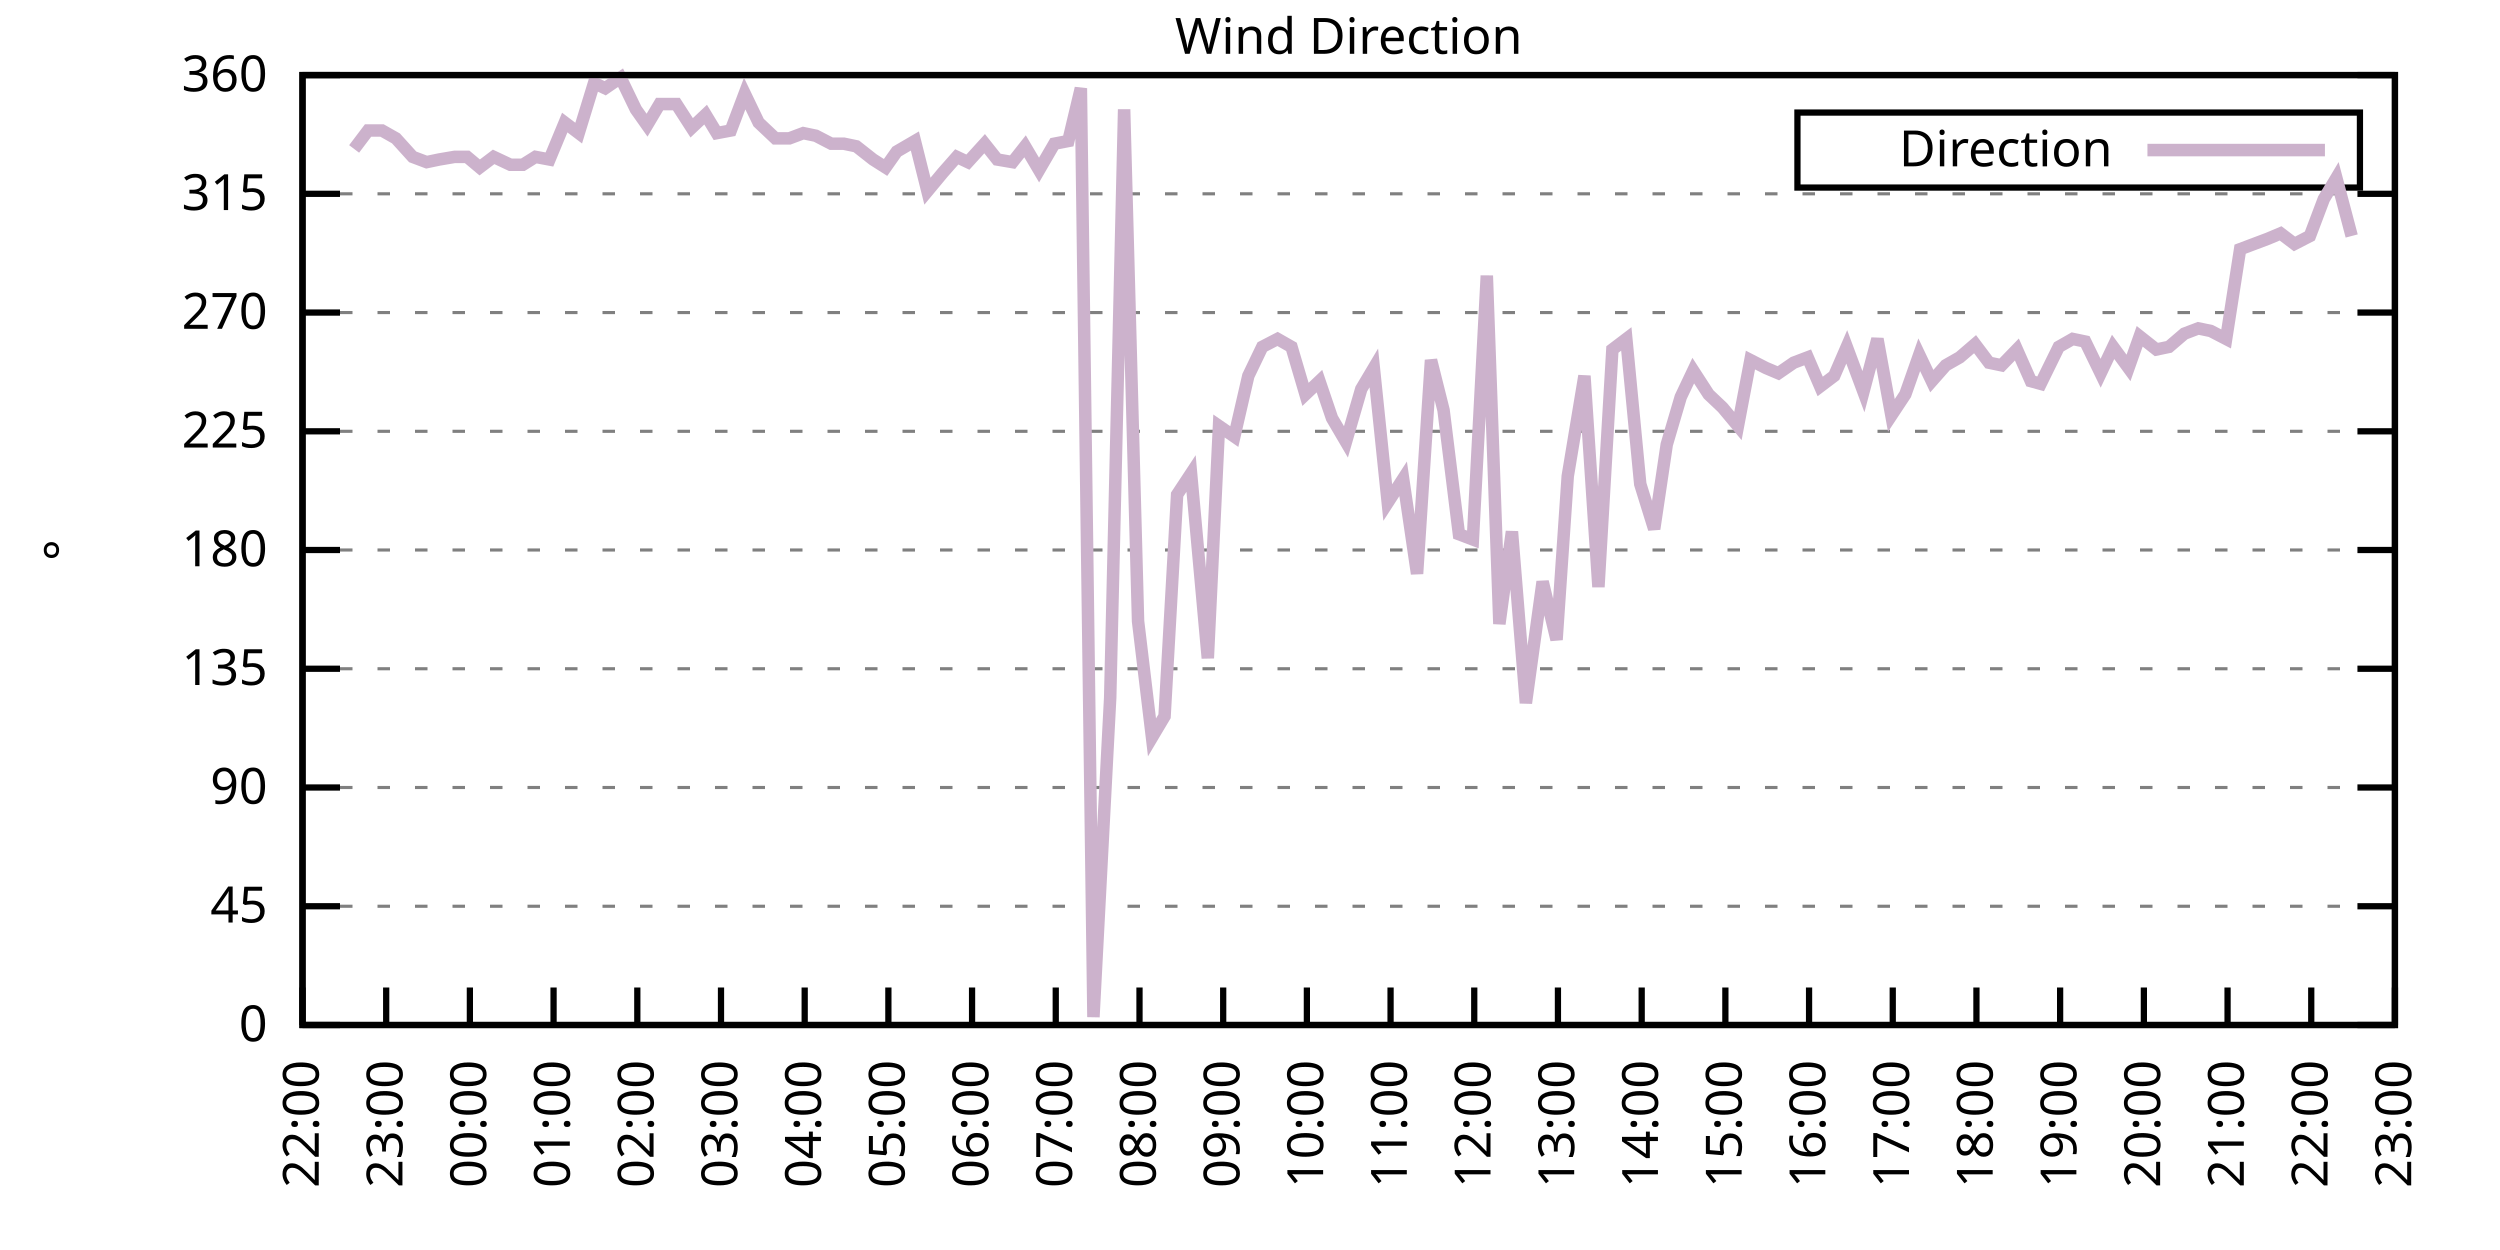
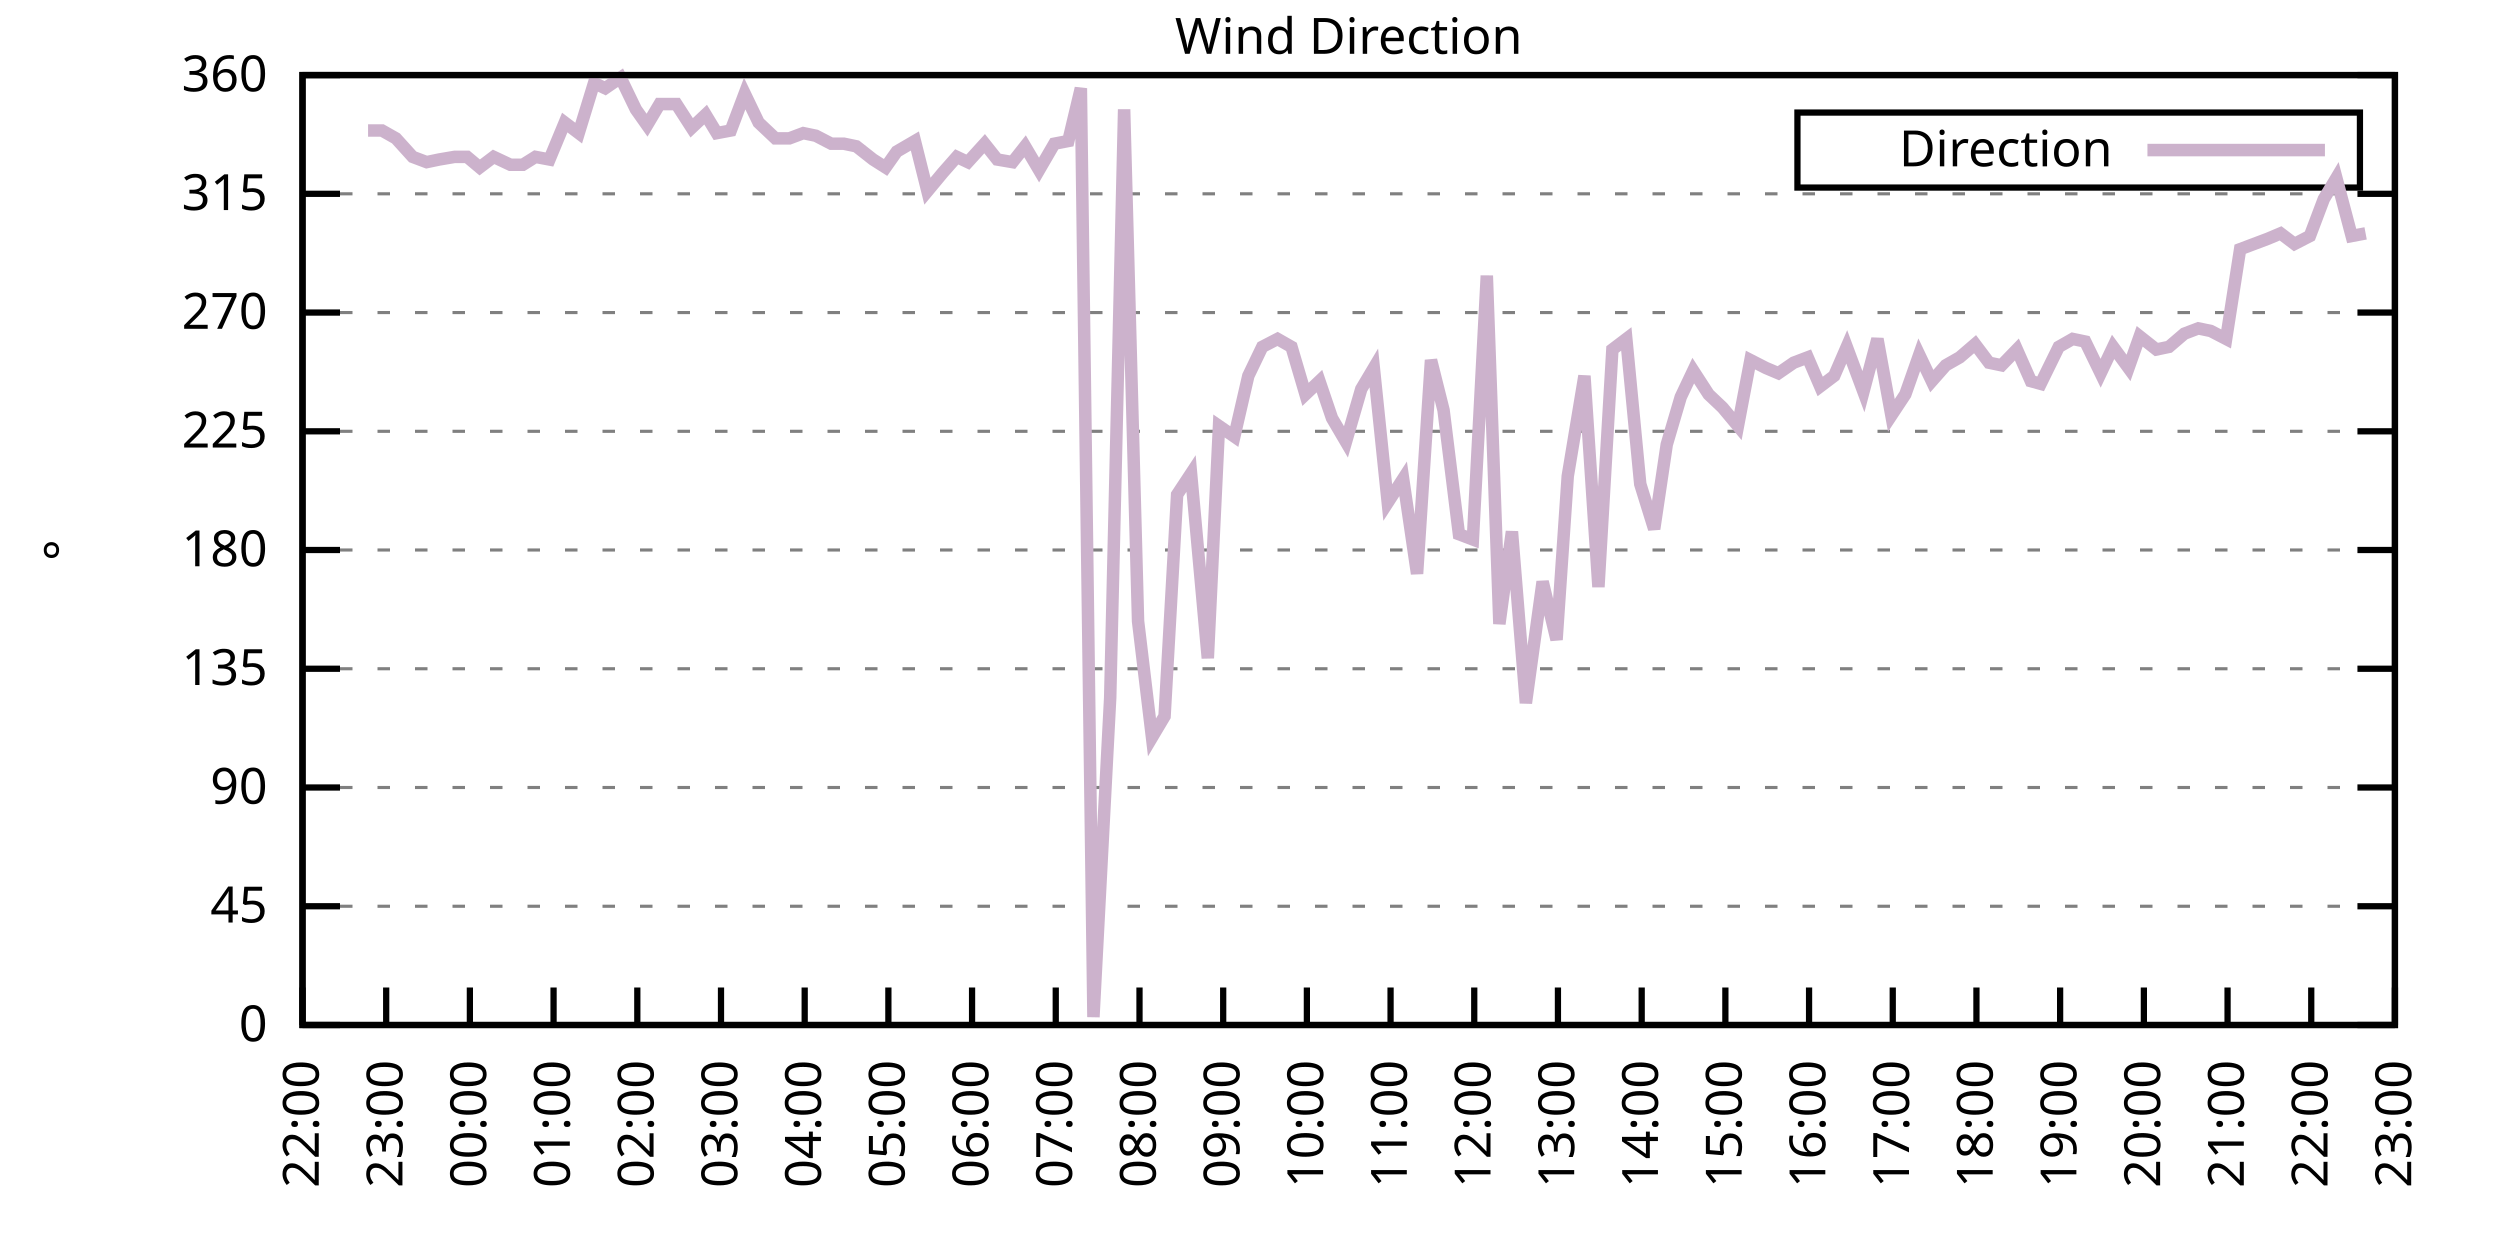
<svg xmlns="http://www.w3.org/2000/svg" xmlns:xlink="http://www.w3.org/1999/xlink" width="400" height="200" viewBox="0 0 400 200">
  <g id="gnuplot_canvas">
    <rect x="0" y="0" width="400" height="200" fill="none" />
    <defs>
      <circle id="gpDot" r="0.5" stroke-width="0.5" stroke="currentColor" />
      <path id="gpPt0" stroke-width="0.333" stroke="currentColor" d="M-1,0 h2 M0,-1 v2" />
      <path id="gpPt1" stroke-width="0.333" stroke="currentColor" d="M-1,-1 L1,1 M1,-1 L-1,1" />
      <path id="gpPt2" stroke-width="0.333" stroke="currentColor" d="M-1,0 L1,0 M0,-1 L0,1 M-1,-1 L1,1 M-1,1 L1,-1" />
      <rect id="gpPt3" stroke-width="0.333" stroke="currentColor" x="-1" y="-1" width="2" height="2" />
      <rect id="gpPt4" stroke-width="0.333" stroke="currentColor" fill="currentColor" x="-1" y="-1" width="2" height="2" />
      <circle id="gpPt5" stroke-width="0.333" stroke="currentColor" cx="0" cy="0" r="1" />
      <use xlink:href="#gpPt5" id="gpPt6" fill="currentColor" stroke="none" />
      <path id="gpPt7" stroke-width="0.333" stroke="currentColor" d="M0,-1.33 L-1.33,0.67 L1.33,0.67 z" />
      <use xlink:href="#gpPt7" id="gpPt8" fill="currentColor" stroke="none" />
      <use xlink:href="#gpPt7" id="gpPt9" stroke="currentColor" transform="rotate(180)" />
      <use xlink:href="#gpPt9" id="gpPt10" fill="currentColor" stroke="none" />
      <use xlink:href="#gpPt3" id="gpPt11" stroke="currentColor" transform="rotate(45)" />
      <use xlink:href="#gpPt11" id="gpPt12" fill="currentColor" stroke="none" />
      <path id="gpPt13" stroke-width="0.333" stroke="currentColor" d="M0,1.330 L1.265,0.411 L0.782,-1.067 L-0.782,-1.076 L-1.265,0.411 z" />
      <use xlink:href="#gpPt13" id="gpPt14" fill="currentColor" stroke="none" />
      <filter id="textbox" filterUnits="objectBoundingBox" x="0" y="0" height="1" width="1">
        <feFlood flood-color="white" flood-opacity="1" result="bgnd" />
        <feComposite in="SourceGraphic" in2="bgnd" operator="atop" />
      </filter>
      <filter id="greybox" filterUnits="objectBoundingBox" x="0" y="0" height="1" width="1">
        <feFlood flood-color="lightgrey" flood-opacity="1" result="grey" />
        <feComposite in="SourceGraphic" in2="grey" operator="atop" />
      </filter>
    </defs>
    <g fill="none" color="white" stroke="currentColor" stroke-width="1.00" stroke-linecap="butt" stroke-linejoin="miter">
</g>
    <g fill="none" color="black" stroke="currentColor" stroke-width="1.00" stroke-linecap="butt" stroke-linejoin="miter">
      <g stroke="none" shape-rendering="crispEdges">
        <polygon fill="rgb(255, 255, 255)" points="48.40,164.00 383.18,164.00 383.18,12.02 48.40,12.02 " />
      </g>
    </g>
    <g fill="none" color="black" stroke="currentColor" stroke-width="1.00" stroke-linecap="butt" stroke-linejoin="miter">
</g>
    <g fill="none" color="black" stroke="black" stroke-width="0.50" stroke-linecap="butt" stroke-linejoin="miter">
</g>
    <g fill="none" color="gray" stroke="currentColor" stroke-width="0.50" stroke-linecap="butt" stroke-linejoin="miter">
      <path stroke="gray" stroke-dasharray="2,4" class="gridline" d="M48.40,164.00 L383.19,164.00  " />
    </g>
    <g fill="none" color="gray" stroke="gray" stroke-width="1.00" stroke-linecap="butt" stroke-linejoin="miter">
</g>
    <g fill="none" color="black" stroke="currentColor" stroke-width="1.00" stroke-linecap="butt" stroke-linejoin="miter">
      <path stroke="black" d="M48.40,164.00 L54.40,164.00 M383.19,164.00 L377.19,164.00  " />
      <g transform="translate(42.80,166.60)" stroke="none" fill="black" font-family="Sans" font-size="8.00" text-anchor="end">
        <text>
          <tspan font-family="Sans"> 0</tspan>
        </text>
      </g>
    </g>
    <g fill="none" color="black" stroke="currentColor" stroke-width="1.00" stroke-linecap="butt" stroke-linejoin="miter">
</g>
    <g fill="none" color="black" stroke="black" stroke-width="0.50" stroke-linecap="butt" stroke-linejoin="miter">
</g>
    <g fill="none" color="gray" stroke="currentColor" stroke-width="0.50" stroke-linecap="butt" stroke-linejoin="miter">
      <path stroke="gray" stroke-dasharray="2,4" class="gridline" d="M48.40,145.00 L383.19,145.00  " />
    </g>
    <g fill="none" color="gray" stroke="gray" stroke-width="1.00" stroke-linecap="butt" stroke-linejoin="miter">
</g>
    <g fill="none" color="black" stroke="currentColor" stroke-width="1.00" stroke-linecap="butt" stroke-linejoin="miter">
      <path stroke="black" d="M48.40,145.00 L54.40,145.00 M383.19,145.00 L377.19,145.00  " />
      <g transform="translate(42.80,147.60)" stroke="none" fill="black" font-family="Sans" font-size="8.00" text-anchor="end">
        <text>
          <tspan font-family="Sans"> 45</tspan>
        </text>
      </g>
    </g>
    <g fill="none" color="black" stroke="currentColor" stroke-width="1.00" stroke-linecap="butt" stroke-linejoin="miter">
</g>
    <g fill="none" color="black" stroke="black" stroke-width="0.50" stroke-linecap="butt" stroke-linejoin="miter">
</g>
    <g fill="none" color="gray" stroke="currentColor" stroke-width="0.50" stroke-linecap="butt" stroke-linejoin="miter">
      <path stroke="gray" stroke-dasharray="2,4" class="gridline" d="M48.40,126.00 L383.19,126.00  " />
    </g>
    <g fill="none" color="gray" stroke="gray" stroke-width="1.00" stroke-linecap="butt" stroke-linejoin="miter">
</g>
    <g fill="none" color="black" stroke="currentColor" stroke-width="1.00" stroke-linecap="butt" stroke-linejoin="miter">
      <path stroke="black" d="M48.40,126.00 L54.40,126.00 M383.19,126.00 L377.19,126.00  " />
      <g transform="translate(42.80,128.60)" stroke="none" fill="black" font-family="Sans" font-size="8.00" text-anchor="end">
        <text>
          <tspan font-family="Sans"> 90</tspan>
        </text>
      </g>
    </g>
    <g fill="none" color="black" stroke="currentColor" stroke-width="1.00" stroke-linecap="butt" stroke-linejoin="miter">
</g>
    <g fill="none" color="black" stroke="black" stroke-width="0.50" stroke-linecap="butt" stroke-linejoin="miter">
</g>
    <g fill="none" color="gray" stroke="currentColor" stroke-width="0.50" stroke-linecap="butt" stroke-linejoin="miter">
      <path stroke="gray" stroke-dasharray="2,4" class="gridline" d="M48.40,107.00 L383.19,107.00  " />
    </g>
    <g fill="none" color="gray" stroke="gray" stroke-width="1.00" stroke-linecap="butt" stroke-linejoin="miter">
</g>
    <g fill="none" color="black" stroke="currentColor" stroke-width="1.00" stroke-linecap="butt" stroke-linejoin="miter">
      <path stroke="black" d="M48.40,107.00 L54.40,107.00 M383.19,107.00 L377.19,107.00  " />
      <g transform="translate(42.80,109.60)" stroke="none" fill="black" font-family="Sans" font-size="8.00" text-anchor="end">
        <text>
          <tspan font-family="Sans"> 135</tspan>
        </text>
      </g>
    </g>
    <g fill="none" color="black" stroke="currentColor" stroke-width="1.00" stroke-linecap="butt" stroke-linejoin="miter">
</g>
    <g fill="none" color="black" stroke="black" stroke-width="0.50" stroke-linecap="butt" stroke-linejoin="miter">
</g>
    <g fill="none" color="gray" stroke="currentColor" stroke-width="0.50" stroke-linecap="butt" stroke-linejoin="miter">
      <path stroke="gray" stroke-dasharray="2,4" class="gridline" d="M48.40,88.00 L383.19,88.00  " />
    </g>
    <g fill="none" color="gray" stroke="gray" stroke-width="1.00" stroke-linecap="butt" stroke-linejoin="miter">
</g>
    <g fill="none" color="black" stroke="currentColor" stroke-width="1.00" stroke-linecap="butt" stroke-linejoin="miter">
      <path stroke="black" d="M48.40,88.00 L54.40,88.00 M383.19,88.00 L377.19,88.00  " />
      <g transform="translate(42.80,90.60)" stroke="none" fill="black" font-family="Sans" font-size="8.00" text-anchor="end">
        <text>
          <tspan font-family="Sans"> 180</tspan>
        </text>
      </g>
    </g>
    <g fill="none" color="black" stroke="currentColor" stroke-width="1.00" stroke-linecap="butt" stroke-linejoin="miter">
</g>
    <g fill="none" color="black" stroke="black" stroke-width="0.50" stroke-linecap="butt" stroke-linejoin="miter">
</g>
    <g fill="none" color="gray" stroke="currentColor" stroke-width="0.50" stroke-linecap="butt" stroke-linejoin="miter">
      <path stroke="gray" stroke-dasharray="2,4" class="gridline" d="M48.40,69.01 L383.19,69.01  " />
    </g>
    <g fill="none" color="gray" stroke="gray" stroke-width="1.00" stroke-linecap="butt" stroke-linejoin="miter">
</g>
    <g fill="none" color="black" stroke="currentColor" stroke-width="1.00" stroke-linecap="butt" stroke-linejoin="miter">
      <path stroke="black" d="M48.40,69.01 L54.40,69.01 M383.19,69.01 L377.19,69.01  " />
      <g transform="translate(42.80,71.61)" stroke="none" fill="black" font-family="Sans" font-size="8.00" text-anchor="end">
        <text>
          <tspan font-family="Sans"> 225</tspan>
        </text>
      </g>
    </g>
    <g fill="none" color="black" stroke="currentColor" stroke-width="1.00" stroke-linecap="butt" stroke-linejoin="miter">
</g>
    <g fill="none" color="black" stroke="black" stroke-width="0.50" stroke-linecap="butt" stroke-linejoin="miter">
</g>
    <g fill="none" color="gray" stroke="currentColor" stroke-width="0.50" stroke-linecap="butt" stroke-linejoin="miter">
      <path stroke="gray" stroke-dasharray="2,4" class="gridline" d="M48.40,50.01 L383.19,50.01  " />
    </g>
    <g fill="none" color="gray" stroke="gray" stroke-width="1.00" stroke-linecap="butt" stroke-linejoin="miter">
</g>
    <g fill="none" color="black" stroke="currentColor" stroke-width="1.00" stroke-linecap="butt" stroke-linejoin="miter">
      <path stroke="black" d="M48.40,50.01 L54.40,50.01 M383.19,50.01 L377.19,50.01  " />
      <g transform="translate(42.80,52.61)" stroke="none" fill="black" font-family="Sans" font-size="8.00" text-anchor="end">
        <text>
          <tspan font-family="Sans"> 270</tspan>
        </text>
      </g>
    </g>
    <g fill="none" color="black" stroke="currentColor" stroke-width="1.00" stroke-linecap="butt" stroke-linejoin="miter">
</g>
    <g fill="none" color="black" stroke="black" stroke-width="0.50" stroke-linecap="butt" stroke-linejoin="miter">
</g>
    <g fill="none" color="gray" stroke="currentColor" stroke-width="0.50" stroke-linecap="butt" stroke-linejoin="miter">
      <path stroke="gray" stroke-dasharray="2,4" class="gridline" d="M48.40,31.01 L383.19,31.01  " />
    </g>
    <g fill="none" color="gray" stroke="gray" stroke-width="1.00" stroke-linecap="butt" stroke-linejoin="miter">
</g>
    <g fill="none" color="black" stroke="currentColor" stroke-width="1.00" stroke-linecap="butt" stroke-linejoin="miter">
      <path stroke="black" d="M48.40,31.01 L54.40,31.01 M383.19,31.01 L377.19,31.01  " />
      <g transform="translate(42.80,33.61)" stroke="none" fill="black" font-family="Sans" font-size="8.00" text-anchor="end">
        <text>
          <tspan font-family="Sans"> 315</tspan>
        </text>
      </g>
    </g>
    <g fill="none" color="black" stroke="currentColor" stroke-width="1.00" stroke-linecap="butt" stroke-linejoin="miter">
</g>
    <g fill="none" color="black" stroke="black" stroke-width="0.50" stroke-linecap="butt" stroke-linejoin="miter">
</g>
    <g fill="none" color="gray" stroke="currentColor" stroke-width="0.50" stroke-linecap="butt" stroke-linejoin="miter">
      <path stroke="gray" stroke-dasharray="2,4" class="gridline" d="M48.40,12.01 L383.19,12.01  " />
    </g>
    <g fill="none" color="gray" stroke="gray" stroke-width="1.00" stroke-linecap="butt" stroke-linejoin="miter">
</g>
    <g fill="none" color="black" stroke="currentColor" stroke-width="1.00" stroke-linecap="butt" stroke-linejoin="miter">
      <path stroke="black" d="M48.40,12.01 L54.40,12.01 M383.19,12.01 L377.19,12.01  " />
      <g transform="translate(42.80,14.61)" stroke="none" fill="black" font-family="Sans" font-size="8.00" text-anchor="end">
        <text>
          <tspan font-family="Sans"> 360</tspan>
        </text>
      </g>
    </g>
    <g fill="none" color="black" stroke="currentColor" stroke-width="1.00" stroke-linecap="butt" stroke-linejoin="miter">
      <path stroke="black" d="M48.40,164.00 L48.40,158.00  " />
      <g transform="translate(51.00,169.60) rotate(270.00)" stroke="none" fill="black" font-family="Sans" font-size="8.00" text-anchor="end">
        <text>
          <tspan font-family="Sans">22:00</tspan>
        </text>
      </g>
    </g>
    <g fill="none" color="black" stroke="currentColor" stroke-width="1.00" stroke-linecap="butt" stroke-linejoin="miter">
      <path stroke="black" d="M61.79,164.00 L61.79,158.00  " />
      <g transform="translate(64.39,169.60) rotate(270.00)" stroke="none" fill="black" font-family="Sans" font-size="8.00" text-anchor="end">
        <text>
          <tspan font-family="Sans">23:00</tspan>
        </text>
      </g>
    </g>
    <g fill="none" color="black" stroke="currentColor" stroke-width="1.00" stroke-linecap="butt" stroke-linejoin="miter">
      <path stroke="black" d="M75.18,164.00 L75.18,158.00  " />
      <g transform="translate(77.78,169.60) rotate(270.00)" stroke="none" fill="black" font-family="Sans" font-size="8.00" text-anchor="end">
        <text>
          <tspan font-family="Sans">00:00</tspan>
        </text>
      </g>
    </g>
    <g fill="none" color="black" stroke="currentColor" stroke-width="1.00" stroke-linecap="butt" stroke-linejoin="miter">
      <path stroke="black" d="M88.57,164.00 L88.57,158.00  " />
      <g transform="translate(91.17,169.60) rotate(270.00)" stroke="none" fill="black" font-family="Sans" font-size="8.00" text-anchor="end">
        <text>
          <tspan font-family="Sans">01:00</tspan>
        </text>
      </g>
    </g>
    <g fill="none" color="black" stroke="currentColor" stroke-width="1.00" stroke-linecap="butt" stroke-linejoin="miter">
      <path stroke="black" d="M101.97,164.00 L101.97,158.00  " />
      <g transform="translate(104.57,169.60) rotate(270.00)" stroke="none" fill="black" font-family="Sans" font-size="8.00" text-anchor="end">
        <text>
          <tspan font-family="Sans">02:00</tspan>
        </text>
      </g>
    </g>
    <g fill="none" color="black" stroke="currentColor" stroke-width="1.00" stroke-linecap="butt" stroke-linejoin="miter">
      <path stroke="black" d="M115.36,164.00 L115.36,158.00  " />
      <g transform="translate(117.96,169.60) rotate(270.00)" stroke="none" fill="black" font-family="Sans" font-size="8.00" text-anchor="end">
        <text>
          <tspan font-family="Sans">03:00</tspan>
        </text>
      </g>
    </g>
    <g fill="none" color="black" stroke="currentColor" stroke-width="1.00" stroke-linecap="butt" stroke-linejoin="miter">
      <path stroke="black" d="M128.75,164.00 L128.75,158.00  " />
      <g transform="translate(131.35,169.60) rotate(270.00)" stroke="none" fill="black" font-family="Sans" font-size="8.00" text-anchor="end">
        <text>
          <tspan font-family="Sans">04:00</tspan>
        </text>
      </g>
    </g>
    <g fill="none" color="black" stroke="currentColor" stroke-width="1.00" stroke-linecap="butt" stroke-linejoin="miter">
      <path stroke="black" d="M142.14,164.00 L142.14,158.00  " />
      <g transform="translate(144.74,169.60) rotate(270.00)" stroke="none" fill="black" font-family="Sans" font-size="8.00" text-anchor="end">
        <text>
          <tspan font-family="Sans">05:00</tspan>
        </text>
      </g>
    </g>
    <g fill="none" color="black" stroke="currentColor" stroke-width="1.00" stroke-linecap="butt" stroke-linejoin="miter">
      <path stroke="black" d="M155.53,164.00 L155.53,158.00  " />
      <g transform="translate(158.13,169.60) rotate(270.00)" stroke="none" fill="black" font-family="Sans" font-size="8.00" text-anchor="end">
        <text>
          <tspan font-family="Sans">06:00</tspan>
        </text>
      </g>
    </g>
    <g fill="none" color="black" stroke="currentColor" stroke-width="1.00" stroke-linecap="butt" stroke-linejoin="miter">
      <path stroke="black" d="M168.92,164.00 L168.92,158.00  " />
      <g transform="translate(171.52,169.60) rotate(270.00)" stroke="none" fill="black" font-family="Sans" font-size="8.00" text-anchor="end">
        <text>
          <tspan font-family="Sans">07:00</tspan>
        </text>
      </g>
    </g>
    <g fill="none" color="black" stroke="currentColor" stroke-width="1.00" stroke-linecap="butt" stroke-linejoin="miter">
      <path stroke="black" d="M182.32,164.00 L182.32,158.00  " />
      <g transform="translate(184.92,169.60) rotate(270.00)" stroke="none" fill="black" font-family="Sans" font-size="8.00" text-anchor="end">
        <text>
          <tspan font-family="Sans">08:00</tspan>
        </text>
      </g>
    </g>
    <g fill="none" color="black" stroke="currentColor" stroke-width="1.00" stroke-linecap="butt" stroke-linejoin="miter">
      <path stroke="black" d="M195.71,164.00 L195.71,158.00  " />
      <g transform="translate(198.31,169.60) rotate(270.00)" stroke="none" fill="black" font-family="Sans" font-size="8.00" text-anchor="end">
        <text>
          <tspan font-family="Sans">09:00</tspan>
        </text>
      </g>
    </g>
    <g fill="none" color="black" stroke="currentColor" stroke-width="1.00" stroke-linecap="butt" stroke-linejoin="miter">
      <path stroke="black" d="M209.10,164.00 L209.10,158.00  " />
      <g transform="translate(211.70,169.60) rotate(270.00)" stroke="none" fill="black" font-family="Sans" font-size="8.00" text-anchor="end">
        <text>
          <tspan font-family="Sans">10:00</tspan>
        </text>
      </g>
    </g>
    <g fill="none" color="black" stroke="currentColor" stroke-width="1.00" stroke-linecap="butt" stroke-linejoin="miter">
      <path stroke="black" d="M222.49,164.00 L222.49,158.00  " />
      <g transform="translate(225.09,169.60) rotate(270.00)" stroke="none" fill="black" font-family="Sans" font-size="8.00" text-anchor="end">
        <text>
          <tspan font-family="Sans">11:00</tspan>
        </text>
      </g>
    </g>
    <g fill="none" color="black" stroke="currentColor" stroke-width="1.00" stroke-linecap="butt" stroke-linejoin="miter">
      <path stroke="black" d="M235.88,164.00 L235.88,158.00  " />
      <g transform="translate(238.48,169.60) rotate(270.00)" stroke="none" fill="black" font-family="Sans" font-size="8.00" text-anchor="end">
        <text>
          <tspan font-family="Sans">12:00</tspan>
        </text>
      </g>
    </g>
    <g fill="none" color="black" stroke="currentColor" stroke-width="1.00" stroke-linecap="butt" stroke-linejoin="miter">
      <path stroke="black" d="M249.27,164.00 L249.27,158.00  " />
      <g transform="translate(251.87,169.60) rotate(270.00)" stroke="none" fill="black" font-family="Sans" font-size="8.00" text-anchor="end">
        <text>
          <tspan font-family="Sans">13:00</tspan>
        </text>
      </g>
    </g>
    <g fill="none" color="black" stroke="currentColor" stroke-width="1.00" stroke-linecap="butt" stroke-linejoin="miter">
      <path stroke="black" d="M262.67,164.00 L262.67,158.00  " />
      <g transform="translate(265.27,169.60) rotate(270.00)" stroke="none" fill="black" font-family="Sans" font-size="8.00" text-anchor="end">
        <text>
          <tspan font-family="Sans">14:00</tspan>
        </text>
      </g>
    </g>
    <g fill="none" color="black" stroke="currentColor" stroke-width="1.00" stroke-linecap="butt" stroke-linejoin="miter">
      <path stroke="black" d="M276.06,164.00 L276.06,158.00  " />
      <g transform="translate(278.66,169.60) rotate(270.00)" stroke="none" fill="black" font-family="Sans" font-size="8.00" text-anchor="end">
        <text>
          <tspan font-family="Sans">15:00</tspan>
        </text>
      </g>
    </g>
    <g fill="none" color="black" stroke="currentColor" stroke-width="1.00" stroke-linecap="butt" stroke-linejoin="miter">
      <path stroke="black" d="M289.45,164.00 L289.45,158.00  " />
      <g transform="translate(292.05,169.60) rotate(270.00)" stroke="none" fill="black" font-family="Sans" font-size="8.00" text-anchor="end">
        <text>
          <tspan font-family="Sans">16:00</tspan>
        </text>
      </g>
    </g>
    <g fill="none" color="black" stroke="currentColor" stroke-width="1.00" stroke-linecap="butt" stroke-linejoin="miter">
      <path stroke="black" d="M302.84,164.00 L302.84,158.00  " />
      <g transform="translate(305.44,169.60) rotate(270.00)" stroke="none" fill="black" font-family="Sans" font-size="8.00" text-anchor="end">
        <text>
          <tspan font-family="Sans">17:00</tspan>
        </text>
      </g>
    </g>
    <g fill="none" color="black" stroke="currentColor" stroke-width="1.00" stroke-linecap="butt" stroke-linejoin="miter">
      <path stroke="black" d="M316.23,164.00 L316.23,158.00  " />
      <g transform="translate(318.83,169.60) rotate(270.00)" stroke="none" fill="black" font-family="Sans" font-size="8.00" text-anchor="end">
        <text>
          <tspan font-family="Sans">18:00</tspan>
        </text>
      </g>
    </g>
    <g fill="none" color="black" stroke="currentColor" stroke-width="1.00" stroke-linecap="butt" stroke-linejoin="miter">
      <path stroke="black" d="M329.62,164.00 L329.62,158.00  " />
      <g transform="translate(332.22,169.60) rotate(270.00)" stroke="none" fill="black" font-family="Sans" font-size="8.00" text-anchor="end">
        <text>
          <tspan font-family="Sans">19:00</tspan>
        </text>
      </g>
    </g>
    <g fill="none" color="black" stroke="currentColor" stroke-width="1.00" stroke-linecap="butt" stroke-linejoin="miter">
      <path stroke="black" d="M343.02,164.00 L343.02,158.00  " />
      <g transform="translate(345.62,169.60) rotate(270.00)" stroke="none" fill="black" font-family="Sans" font-size="8.00" text-anchor="end">
        <text>
          <tspan font-family="Sans">20:00</tspan>
        </text>
      </g>
    </g>
    <g fill="none" color="black" stroke="currentColor" stroke-width="1.00" stroke-linecap="butt" stroke-linejoin="miter">
      <path stroke="black" d="M356.41,164.00 L356.41,158.00  " />
      <g transform="translate(359.01,169.60) rotate(270.00)" stroke="none" fill="black" font-family="Sans" font-size="8.00" text-anchor="end">
        <text>
          <tspan font-family="Sans">21:00</tspan>
        </text>
      </g>
    </g>
    <g fill="none" color="black" stroke="currentColor" stroke-width="1.00" stroke-linecap="butt" stroke-linejoin="miter">
      <path stroke="black" d="M369.80,164.00 L369.80,158.00  " />
      <g transform="translate(372.40,169.60) rotate(270.00)" stroke="none" fill="black" font-family="Sans" font-size="8.00" text-anchor="end">
        <text>
          <tspan font-family="Sans">22:00</tspan>
        </text>
      </g>
    </g>
    <g fill="none" color="black" stroke="currentColor" stroke-width="1.00" stroke-linecap="butt" stroke-linejoin="miter">
      <path stroke="black" d="M383.19,164.00 L383.19,158.00  " />
      <g transform="translate(385.79,169.60) rotate(270.00)" stroke="none" fill="black" font-family="Sans" font-size="8.00" text-anchor="end">
        <text>
          <tspan font-family="Sans">23:00</tspan>
        </text>
      </g>
    </g>
    <g fill="none" color="black" stroke="currentColor" stroke-width="1.00" stroke-linecap="butt" stroke-linejoin="miter">
</g>
    <g fill="none" color="black" stroke="currentColor" stroke-width="1.00" stroke-linecap="butt" stroke-linejoin="miter">
      <path stroke="black" d="M48.40,12.01 L48.40,164.00 L383.19,164.00 L383.19,12.01 L48.40,12.01 Z  " />
    </g>
    <g fill="none" color="black" stroke="currentColor" stroke-width="1.00" stroke-linecap="butt" stroke-linejoin="miter">
</g>
    <g fill="none" color="black" stroke="currentColor" stroke-width="1.00" stroke-linecap="butt" stroke-linejoin="miter">
      <path stroke="black" d="M287.59,30.01 L287.59,18.01 L377.59,18.01 L377.59,30.01 L287.59,30.01 Z  " />
    </g>
    <g id="Wind_direction_plot_1">
      <g fill="none" color="white" stroke="black" stroke-width="2.00" stroke-linecap="butt" stroke-linejoin="miter">
</g>
      <g fill="none" color="black" stroke="currentColor" stroke-width="2.00" stroke-linecap="butt" stroke-linejoin="miter">
        <g transform="translate(337.99,26.61)" stroke="none" fill="black" font-family="Sans" font-size="8.00" text-anchor="end">
          <text>
            <tspan font-family="Sans">Direction</tspan>
          </text>
        </g>
      </g>
      <g fill="none" color="black" stroke="currentColor" stroke-width="2.00" stroke-linecap="butt" stroke-linejoin="miter">
-         <path stroke="rgb(204, 178, 204)" d="M343.59,24.01 L371.99,24.01 M56.66,23.83 L58.89,20.88 L61.12,20.88 L63.35,22.14 L66.03,25.10 L68.26,25.94   L70.27,25.52 L72.73,25.10 L74.74,25.10 L76.75,26.79 L78.98,25.10 L81.66,26.36 L83.66,26.36 L85.67,25.10   L87.91,25.52 L90.36,19.61 L92.59,21.30 L95.05,13.28 L96.83,14.12 L99.29,12.43 L101.74,17.50 L103.53,20.03   L105.54,16.65 L108.22,16.65 L110.67,20.45 L112.90,18.34 L114.69,21.30 L116.92,20.88 L119.15,14.97 L121.38,19.61   L124.06,22.14 L126.29,22.14 L128.53,21.30 L130.54,21.72 L132.99,22.99 L135.00,22.99 L137.01,23.41 L139.69,25.52   L141.69,26.79 L143.48,24.25 L146.38,22.56 L148.39,30.59 L150.85,27.63 L153.08,25.10 L154.86,25.94 L157.54,22.99   L159.55,25.52 L162.01,25.94 L164.01,23.41 L166.25,27.21 L168.70,22.99 L170.93,22.56 L172.94,14.12 L174.95,162.73   L177.63,111.65 L179.86,17.50 L182.09,99.40 L184.32,117.98 L186.33,114.60 L188.34,79.14 L190.57,75.76 L193.25,105.31   L195.04,68.16 L197.49,69.85 L199.73,60.14 L201.96,55.50 L204.41,54.23 L206.64,55.50 L208.88,63.10 L211.11,60.98   L213.12,66.90 L215.35,70.70 L217.80,62.25 L219.81,58.87 L222.04,80.41 L224.50,76.61 L226.73,91.80 L228.96,57.61   L230.97,65.63 L233.43,85.47 L235.66,86.32 L237.89,44.10 L239.90,99.83 L241.91,85.05 L244.14,112.49 L246.82,93.07   L249.05,102.36 L250.84,76.18 L253.51,60.14 L255.75,93.92 L257.98,55.92 L260.21,54.23 L262.44,77.45 L264.67,84.63   L266.68,71.12 L268.92,63.52 L270.92,59.30 L273.38,63.10 L275.61,65.21 L278.07,68.16 L280.07,57.61 L282.53,58.87   L284.54,59.72 L286.99,58.03 L289.23,57.18 L291.23,61.83 L293.47,60.14 L295.48,55.50 L298.15,62.67 L300.39,54.23   L302.62,66.47 L304.85,63.10 L307.08,56.76 L309.09,60.98 L311.32,58.45 L313.55,57.18 L316.01,55.07 L318.24,58.03   L320.25,58.45 L322.70,55.92 L324.94,60.98 L326.50,61.41 L329.40,55.50 L331.63,54.23 L333.64,54.65 L336.10,59.72   L338.10,55.50 L340.56,58.87 L342.35,53.81 L345.02,55.92 L347.03,55.50 L349.49,53.39 L351.72,52.54 L353.73,52.96   L356.18,54.23 L358.42,39.87 L360.65,39.03 L362.88,38.19 L364.89,37.34 L367.12,39.03 L369.58,37.76 L371.81,31.85   L373.82,28.48 L376.27,37.76  " />
+         <path stroke="rgb(204, 178, 204)" d="M343.59,24.01 L371.99,24.01 M58.89,20.88 L61.12,20.88 L63.35,22.14 L66.03,25.10 L68.26,25.94 L70.27,25.52   L72.73,25.10 L74.74,25.10 L76.75,26.79 L78.98,25.10 L81.66,26.36 L83.66,26.36 L85.67,25.10 L87.91,25.52   L90.36,19.61 L92.59,21.30 L95.05,13.28 L96.83,14.12 L99.29,12.43 L101.74,17.50 L103.53,20.03 L105.54,16.65   L108.22,16.65 L110.67,20.45 L112.90,18.34 L114.69,21.30 L116.92,20.88 L119.15,14.97 L121.38,19.61 L124.06,22.14   L126.29,22.14 L128.53,21.30 L130.54,21.72 L132.99,22.99 L135.00,22.99 L137.01,23.41 L139.69,25.52 L141.69,26.79   L143.48,24.25 L146.38,22.56 L148.39,30.59 L150.85,27.63 L153.08,25.10 L154.86,25.94 L157.54,22.99 L159.55,25.52   L162.01,25.94 L164.01,23.41 L166.25,27.21 L168.70,22.99 L170.93,22.56 L172.94,14.12 L174.95,162.73 L177.63,111.65   L179.86,17.50 L182.09,99.40 L184.32,117.98 L186.33,114.60 L188.34,79.14 L190.57,75.76 L193.25,105.31 L195.04,68.16   L197.49,69.85 L199.73,60.14 L201.96,55.50 L204.41,54.23 L206.64,55.50 L208.88,63.10 L211.11,60.98 L213.12,66.90   L215.35,70.70 L217.80,62.25 L219.81,58.87 L222.04,80.41 L224.50,76.61 L226.73,91.80 L228.96,57.61 L230.97,65.63   L233.43,85.47 L235.66,86.32 L237.89,44.10 L239.90,99.83 L241.91,85.05 L244.14,112.49 L246.82,93.07 L249.05,102.36   L250.84,76.18 L253.51,60.14 L255.75,93.92 L257.98,55.92 L260.21,54.23 L262.44,77.45 L264.67,84.63 L266.68,71.12   L268.92,63.52 L270.92,59.30 L273.38,63.10 L275.61,65.21 L278.07,68.16 L280.07,57.61 L282.53,58.87 L284.54,59.72   L286.99,58.03 L289.23,57.18 L291.23,61.83 L293.47,60.14 L295.48,55.50 L298.15,62.67 L300.39,54.23 L302.62,66.47   L304.85,63.10 L307.08,56.76 L309.09,60.98 L311.32,58.45 L313.55,57.18 L316.01,55.07 L318.24,58.03 L320.25,58.45   L322.70,55.92 L324.94,60.98 L326.50,61.41 L329.40,55.50 L331.63,54.23 L333.64,54.65 L336.10,59.72 L338.10,55.50   L340.56,58.87 L342.35,53.81 L345.02,55.92 L347.03,55.50 L349.49,53.39 L351.72,52.54 L353.73,52.96 L356.18,54.23   L358.42,39.87 L360.65,39.03 L362.88,38.19 L364.89,37.34 L367.12,39.03 L369.58,37.76 L371.81,31.85 L373.82,28.48   L376.27,37.76 L378.50,37.34  " />
      </g>
    </g>
    <g fill="none" color="black" stroke="currentColor" stroke-width="2.00" stroke-linecap="butt" stroke-linejoin="miter">
</g>
    <g fill="none" color="black" stroke="black" stroke-width="1.00" stroke-linecap="butt" stroke-linejoin="miter">
</g>
    <g fill="none" color="black" stroke="currentColor" stroke-width="1.00" stroke-linecap="butt" stroke-linejoin="miter">
      <path stroke="black" d="M48.40,12.01 L48.40,164.00 L383.19,164.00 L383.19,12.01 L48.40,12.01 Z  " />
      <g transform="translate(12.80,88.01) rotate(270.00)" stroke="none" fill="black" font-family="Sans" font-size="8.00" text-anchor="middle">
        <text>
          <tspan font-family="Sans">°</tspan>
        </text>
      </g>
    </g>
    <g fill="none" color="black" stroke="currentColor" stroke-width="1.00" stroke-linecap="butt" stroke-linejoin="miter">
</g>
    <g fill="none" color="black" stroke="currentColor" stroke-width="1.00" stroke-linecap="butt" stroke-linejoin="miter">
      <g transform="translate(215.79,8.61)" stroke="none" fill="black" font-family="Sans" font-size="8.00" text-anchor="middle">
        <text>
          <tspan font-family="Sans">Wind Direction</tspan>
        </text>
      </g>
    </g>
    <g fill="none" color="black" stroke="currentColor" stroke-width="1.00" stroke-linecap="butt" stroke-linejoin="miter">
</g>
  </g>
</svg>
